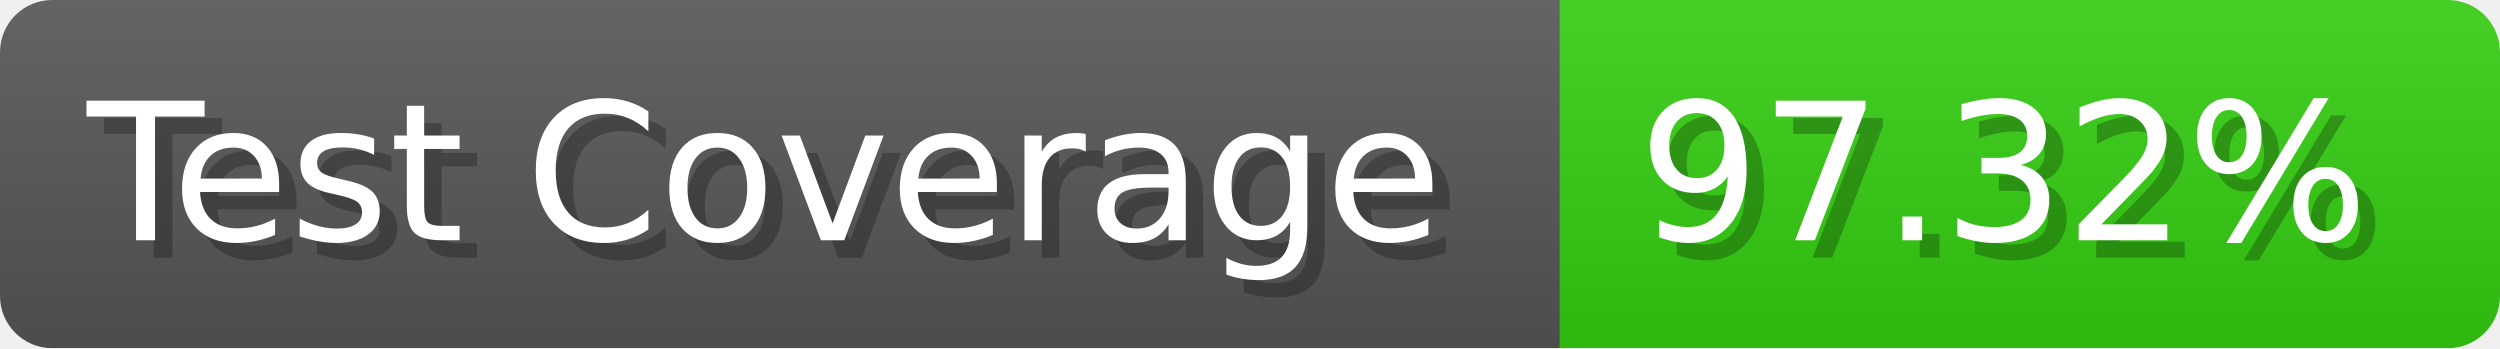
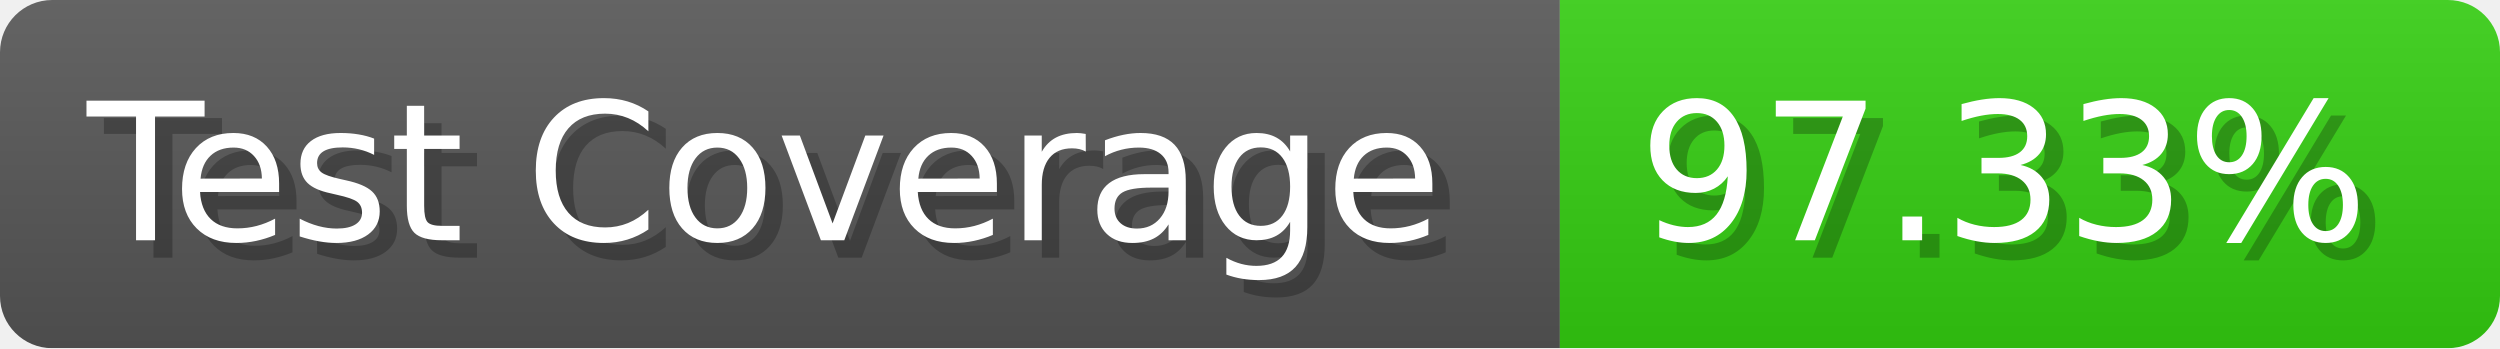
- <svg xmlns="http://www.w3.org/2000/svg" width="143.6" height="20" viewBox="0 0 1436 200" role="img" aria-label="Test Coverage: 97.32%">
+ <svg xmlns="http://www.w3.org/2000/svg" width="143.6" height="20" viewBox="0 0 1436 200" role="img" aria-label="Test Coverage: 97.33%">
  <linearGradient id="a" x2="0" y2="100%">
    <stop offset="0" stop-opacity=".1" stop-color="#EEE" />
    <stop offset="1" stop-opacity=".1" />
  </linearGradient>
  <mask id="m">
    <rect width="1436" height="200" rx="30" fill="#FFF" />
  </mask>
  <g mask="url(#m)">
    <rect width="896" height="200" fill="#555" />
    <rect width="540" height="200" fill="#3C1" x="896" />
    <rect width="1436" height="200" fill="url(#a)" />
  </g>
  <g aria-hidden="true" fill="#fff" text-anchor="start" font-family="Verdana,DejaVu Sans,sans-serif" font-size="110">
    <text x="60" y="148" textLength="796" fill="#000" opacity="0.25">Test Coverage</text>
    <text x="50" y="138" textLength="796">Test Coverage</text>
-     <text x="951" y="148" textLength="440" fill="#000" opacity="0.25">97.32%</text>
-     <text x="941" y="138" textLength="440">97.32%</text>
+     <text x="951" y="148" textLength="440" fill="#000" opacity="0.25">97.33%</text>
+     <text x="941" y="138" textLength="440">97.33%</text>
  </g>
</svg>
